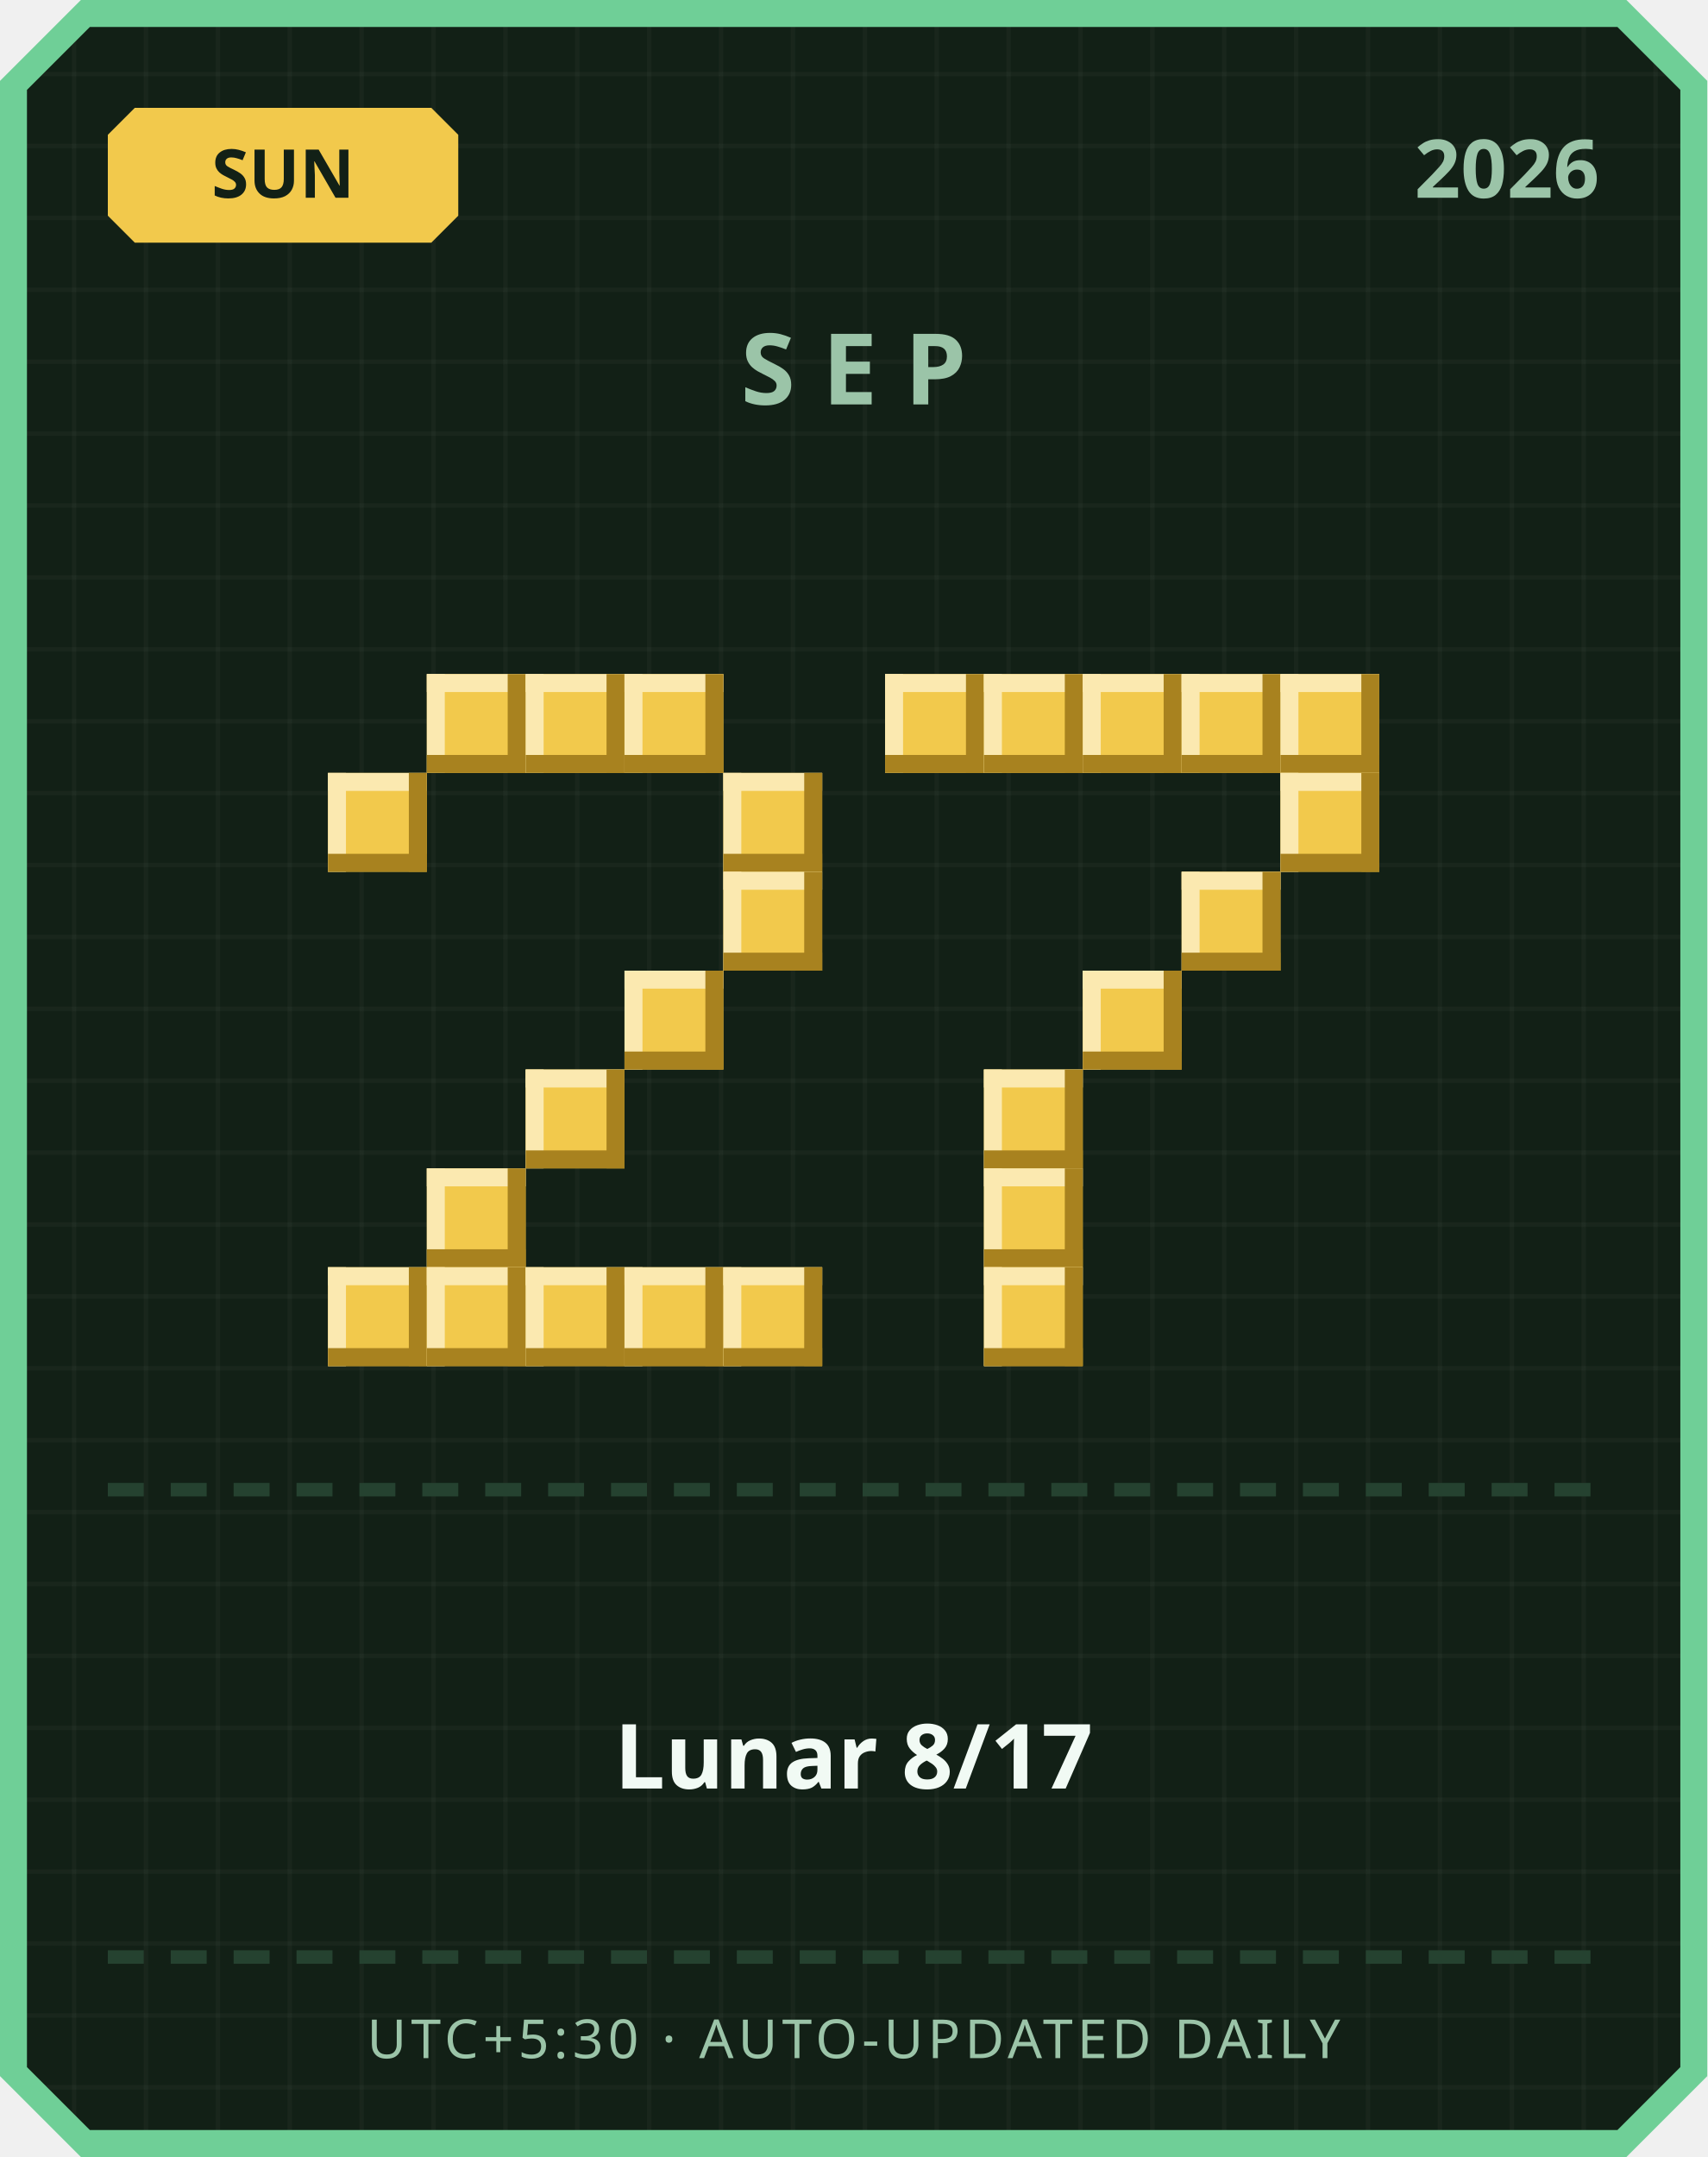
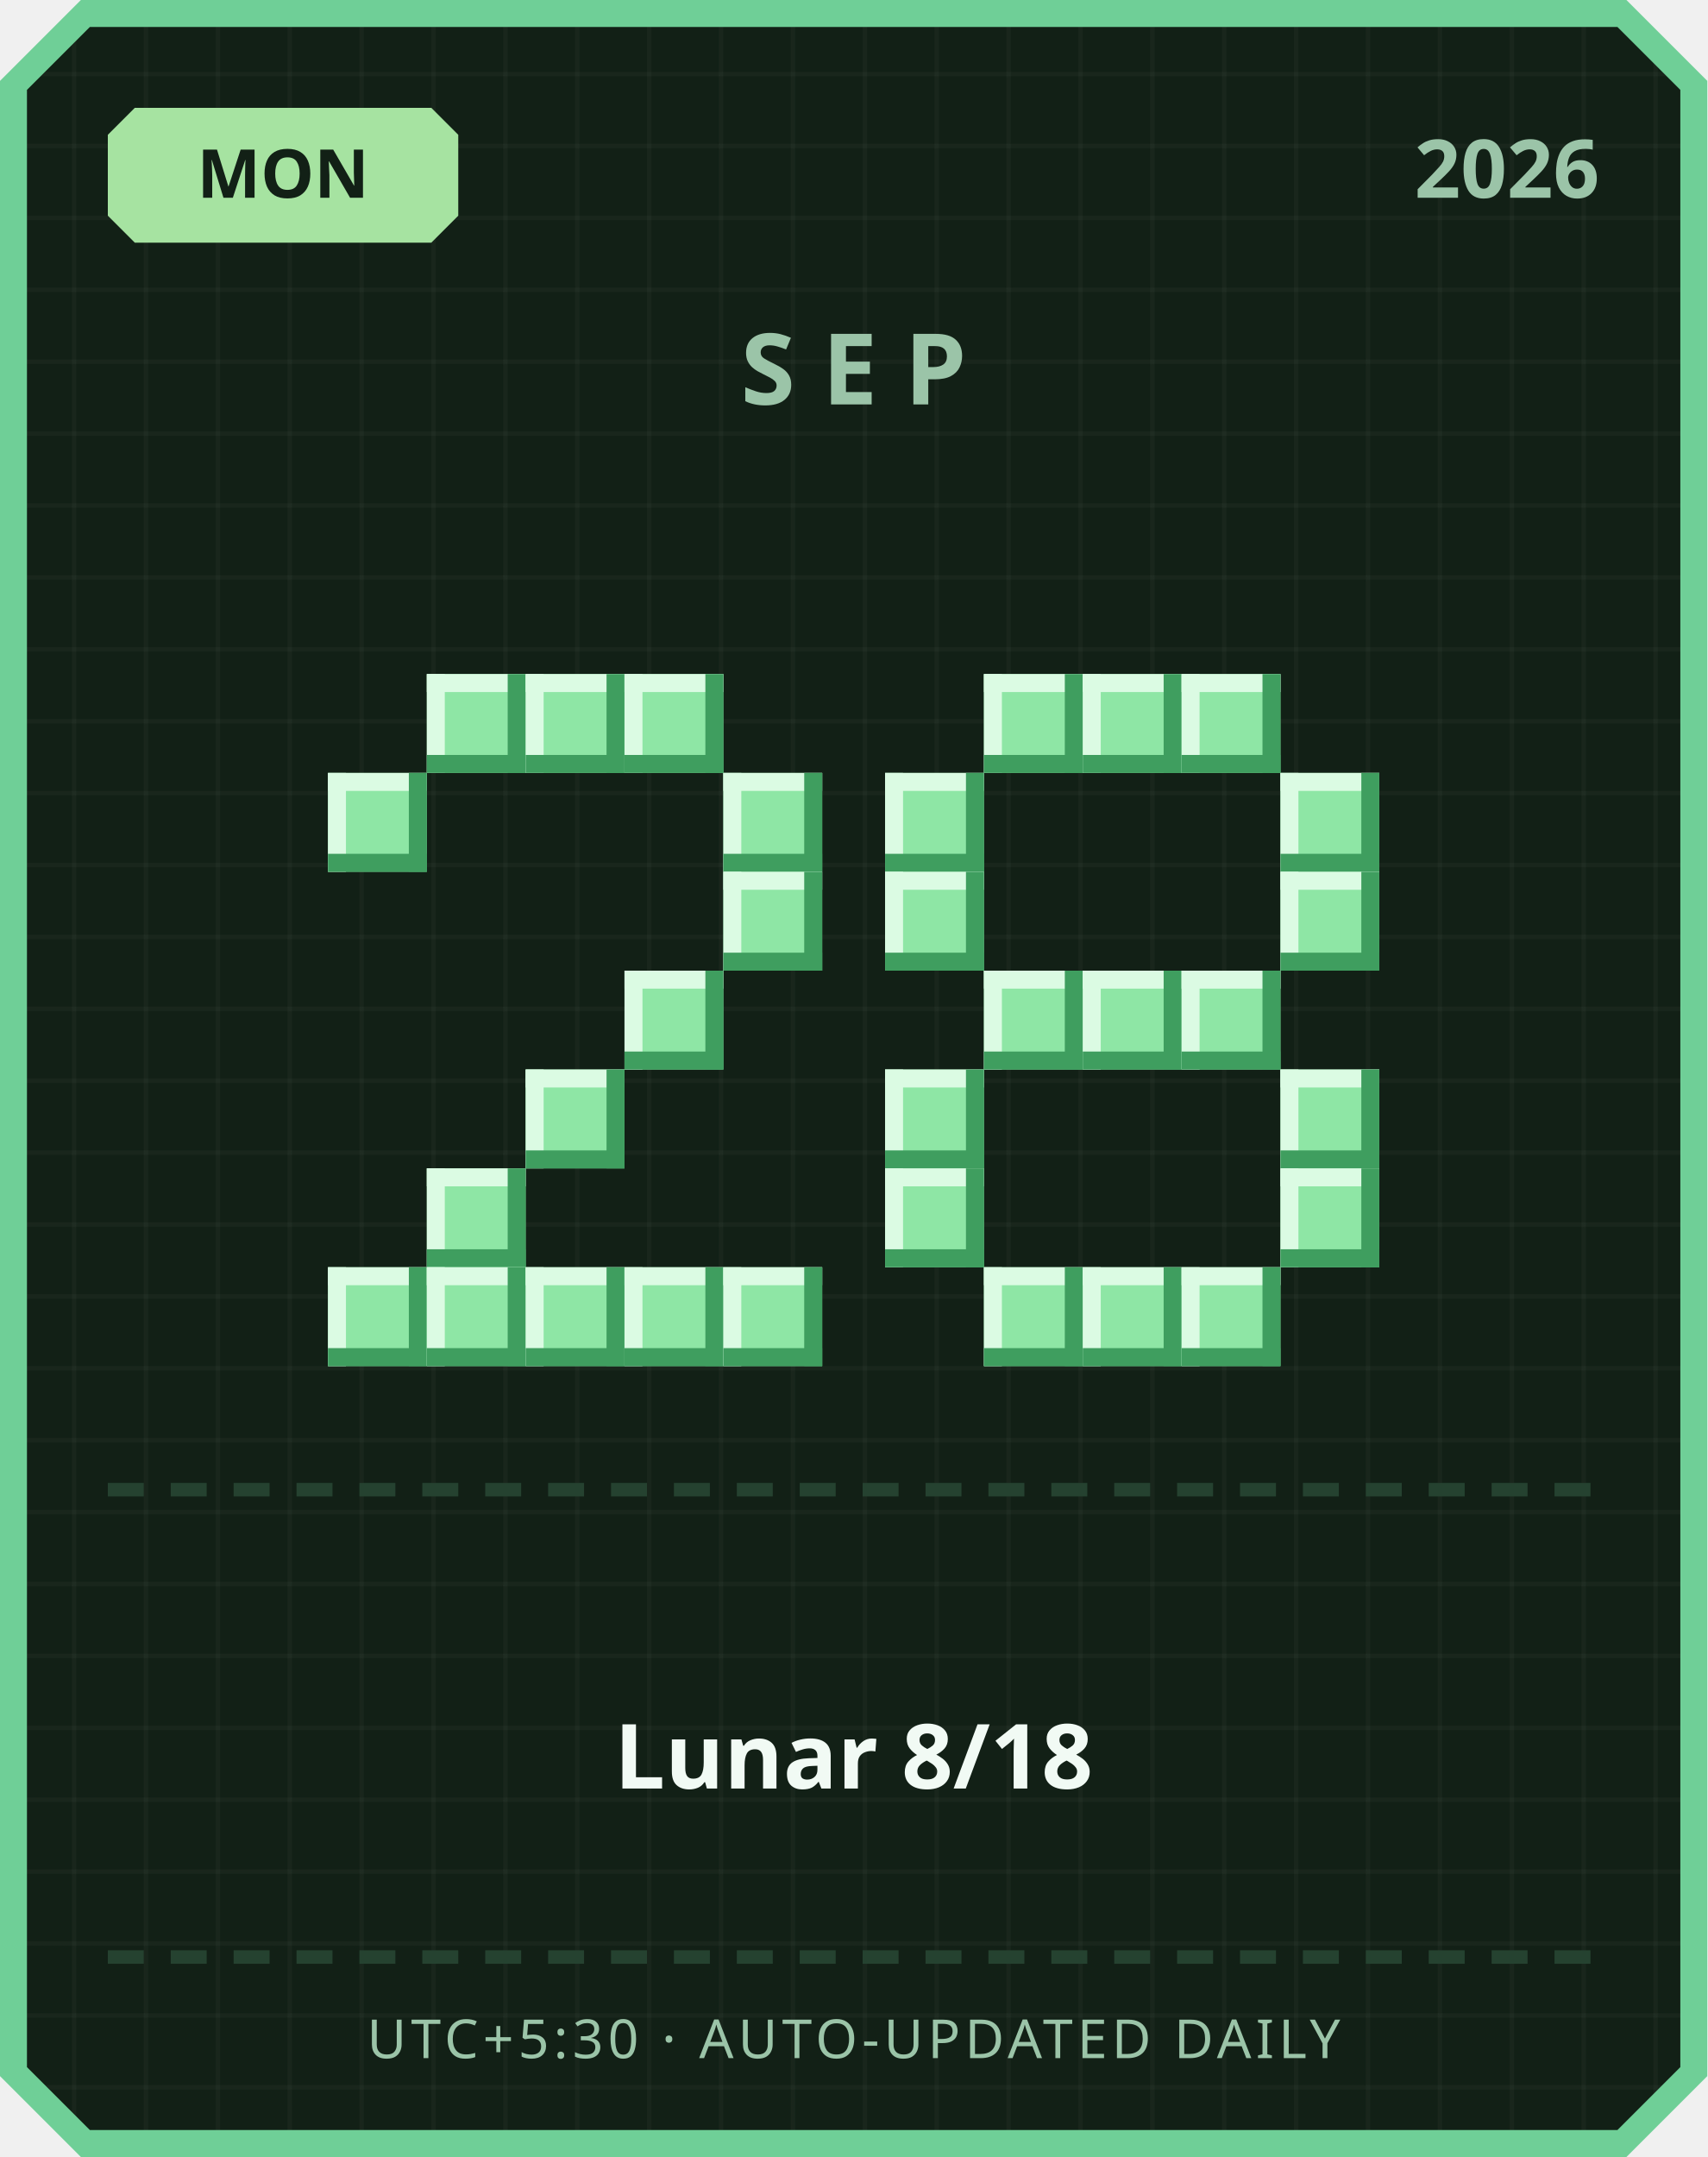
<svg xmlns="http://www.w3.org/2000/svg" width="380" height="480" viewBox="0 0 380 480">
  <defs>
    <pattern id="grid" width="16" height="16" patternUnits="userSpaceOnUse">
      <rect width="16" height="16" fill="#122016" />
      <rect width="1" height="16" fill="#ffffff" opacity="0.03" />
      <rect width="16" height="1" fill="#ffffff" opacity="0.03" />
    </pattern>
  </defs>
  <path d="M 18,0 L 362,0 L 380,18 L 380,462 L 362,480 L 18,480 L 0,462 L 0,18 Z" fill="#6fcf97" />
  <path d="M 20,6 L 360,6 L 374,20 L 374,460 L 360,474 L 20,474 L 6,460 L 6,20 Z" fill="url(#grid)" />
-   <path d="M 30,24 L 96,24 L 102,30 L 102,48 L 96,54 L 30,54 L 24,48 L 24,30 Z" fill="#f2c94c" />
-   <text x="63" y="44" text-anchor="middle" font-family="'Segoe UI', sans-serif" font-size="15" font-weight="700" fill="#122016">SUN</text>
+   <path d="M 30,24 L 96,24 L 102,30 L 102,48 L 96,54 L 30,54 L 24,48 L 24,30 Z" fill="#a6e3a1" />
+   <text x="63" y="44" text-anchor="middle" font-family="'Segoe UI', sans-serif" font-size="15" font-weight="700" fill="#122016">MON</text>
  <text x="356" y="44" text-anchor="end" font-family="'Segoe UI', sans-serif" font-size="18" font-weight="700" fill="#9bc4a8">2026</text>
  <text x="190" y="90" text-anchor="middle" font-family="'Segoe UI', sans-serif" font-size="22" font-weight="700" letter-spacing="6" fill="#9bc4a8">SEP</text>
-   <rect x="95" y="150" width="22" height="22" fill="#f2c94c" />
-   <rect x="95" y="150" width="22" height="4" fill="#fbe9b0" />
-   <rect x="95" y="150" width="4" height="22" fill="#fbe9b0" />
-   <rect x="95" y="168" width="22" height="4" fill="#a8821f" />
-   <rect x="113" y="150" width="4" height="22" fill="#a8821f" />
-   <rect x="117" y="150" width="22" height="22" fill="#f2c94c" />
-   <rect x="117" y="150" width="22" height="4" fill="#fbe9b0" />
-   <rect x="117" y="150" width="4" height="22" fill="#fbe9b0" />
-   <rect x="117" y="168" width="22" height="4" fill="#a8821f" />
-   <rect x="135" y="150" width="4" height="22" fill="#a8821f" />
-   <rect x="139" y="150" width="22" height="22" fill="#f2c94c" />
-   <rect x="139" y="150" width="22" height="4" fill="#fbe9b0" />
-   <rect x="139" y="150" width="4" height="22" fill="#fbe9b0" />
-   <rect x="139" y="168" width="22" height="4" fill="#a8821f" />
-   <rect x="157" y="150" width="4" height="22" fill="#a8821f" />
-   <rect x="73" y="172" width="22" height="22" fill="#f2c94c" />
-   <rect x="73" y="172" width="22" height="4" fill="#fbe9b0" />
-   <rect x="73" y="172" width="4" height="22" fill="#fbe9b0" />
-   <rect x="73" y="190" width="22" height="4" fill="#a8821f" />
-   <rect x="91" y="172" width="4" height="22" fill="#a8821f" />
-   <rect x="161" y="172" width="22" height="22" fill="#f2c94c" />
-   <rect x="161" y="172" width="22" height="4" fill="#fbe9b0" />
-   <rect x="161" y="172" width="4" height="22" fill="#fbe9b0" />
-   <rect x="161" y="190" width="22" height="4" fill="#a8821f" />
-   <rect x="179" y="172" width="4" height="22" fill="#a8821f" />
-   <rect x="161" y="194" width="22" height="22" fill="#f2c94c" />
-   <rect x="161" y="194" width="22" height="4" fill="#fbe9b0" />
-   <rect x="161" y="194" width="4" height="22" fill="#fbe9b0" />
-   <rect x="161" y="212" width="22" height="4" fill="#a8821f" />
-   <rect x="179" y="194" width="4" height="22" fill="#a8821f" />
-   <rect x="139" y="216" width="22" height="22" fill="#f2c94c" />
-   <rect x="139" y="216" width="22" height="4" fill="#fbe9b0" />
-   <rect x="139" y="216" width="4" height="22" fill="#fbe9b0" />
-   <rect x="139" y="234" width="22" height="4" fill="#a8821f" />
-   <rect x="157" y="216" width="4" height="22" fill="#a8821f" />
-   <rect x="117" y="238" width="22" height="22" fill="#f2c94c" />
-   <rect x="117" y="238" width="22" height="4" fill="#fbe9b0" />
-   <rect x="117" y="238" width="4" height="22" fill="#fbe9b0" />
-   <rect x="117" y="256" width="22" height="4" fill="#a8821f" />
-   <rect x="135" y="238" width="4" height="22" fill="#a8821f" />
-   <rect x="95" y="260" width="22" height="22" fill="#f2c94c" />
-   <rect x="95" y="260" width="22" height="4" fill="#fbe9b0" />
-   <rect x="95" y="260" width="4" height="22" fill="#fbe9b0" />
-   <rect x="95" y="278" width="22" height="4" fill="#a8821f" />
-   <rect x="113" y="260" width="4" height="22" fill="#a8821f" />
-   <rect x="73" y="282" width="22" height="22" fill="#f2c94c" />
-   <rect x="73" y="282" width="22" height="4" fill="#fbe9b0" />
-   <rect x="73" y="282" width="4" height="22" fill="#fbe9b0" />
-   <rect x="73" y="300" width="22" height="4" fill="#a8821f" />
-   <rect x="91" y="282" width="4" height="22" fill="#a8821f" />
-   <rect x="95" y="282" width="22" height="22" fill="#f2c94c" />
-   <rect x="95" y="282" width="22" height="4" fill="#fbe9b0" />
-   <rect x="95" y="282" width="4" height="22" fill="#fbe9b0" />
-   <rect x="95" y="300" width="22" height="4" fill="#a8821f" />
-   <rect x="113" y="282" width="4" height="22" fill="#a8821f" />
-   <rect x="117" y="282" width="22" height="22" fill="#f2c94c" />
-   <rect x="117" y="282" width="22" height="4" fill="#fbe9b0" />
-   <rect x="117" y="282" width="4" height="22" fill="#fbe9b0" />
-   <rect x="117" y="300" width="22" height="4" fill="#a8821f" />
-   <rect x="135" y="282" width="4" height="22" fill="#a8821f" />
-   <rect x="139" y="282" width="22" height="22" fill="#f2c94c" />
-   <rect x="139" y="282" width="22" height="4" fill="#fbe9b0" />
-   <rect x="139" y="282" width="4" height="22" fill="#fbe9b0" />
-   <rect x="139" y="300" width="22" height="4" fill="#a8821f" />
-   <rect x="157" y="282" width="4" height="22" fill="#a8821f" />
-   <rect x="161" y="282" width="22" height="22" fill="#f2c94c" />
-   <rect x="161" y="282" width="22" height="4" fill="#fbe9b0" />
-   <rect x="161" y="282" width="4" height="22" fill="#fbe9b0" />
-   <rect x="161" y="300" width="22" height="4" fill="#a8821f" />
-   <rect x="179" y="282" width="4" height="22" fill="#a8821f" />
-   <rect x="197" y="150" width="22" height="22" fill="#f2c94c" />
-   <rect x="197" y="150" width="22" height="4" fill="#fbe9b0" />
-   <rect x="197" y="150" width="4" height="22" fill="#fbe9b0" />
-   <rect x="197" y="168" width="22" height="4" fill="#a8821f" />
-   <rect x="215" y="150" width="4" height="22" fill="#a8821f" />
-   <rect x="219" y="150" width="22" height="22" fill="#f2c94c" />
-   <rect x="219" y="150" width="22" height="4" fill="#fbe9b0" />
-   <rect x="219" y="150" width="4" height="22" fill="#fbe9b0" />
-   <rect x="219" y="168" width="22" height="4" fill="#a8821f" />
-   <rect x="237" y="150" width="4" height="22" fill="#a8821f" />
-   <rect x="241" y="150" width="22" height="22" fill="#f2c94c" />
-   <rect x="241" y="150" width="22" height="4" fill="#fbe9b0" />
-   <rect x="241" y="150" width="4" height="22" fill="#fbe9b0" />
-   <rect x="241" y="168" width="22" height="4" fill="#a8821f" />
-   <rect x="259" y="150" width="4" height="22" fill="#a8821f" />
-   <rect x="263" y="150" width="22" height="22" fill="#f2c94c" />
-   <rect x="263" y="150" width="22" height="4" fill="#fbe9b0" />
-   <rect x="263" y="150" width="4" height="22" fill="#fbe9b0" />
-   <rect x="263" y="168" width="22" height="4" fill="#a8821f" />
-   <rect x="281" y="150" width="4" height="22" fill="#a8821f" />
-   <rect x="285" y="150" width="22" height="22" fill="#f2c94c" />
-   <rect x="285" y="150" width="22" height="4" fill="#fbe9b0" />
-   <rect x="285" y="150" width="4" height="22" fill="#fbe9b0" />
-   <rect x="285" y="168" width="22" height="4" fill="#a8821f" />
-   <rect x="303" y="150" width="4" height="22" fill="#a8821f" />
-   <rect x="285" y="172" width="22" height="22" fill="#f2c94c" />
-   <rect x="285" y="172" width="22" height="4" fill="#fbe9b0" />
-   <rect x="285" y="172" width="4" height="22" fill="#fbe9b0" />
-   <rect x="285" y="190" width="22" height="4" fill="#a8821f" />
-   <rect x="303" y="172" width="4" height="22" fill="#a8821f" />
-   <rect x="263" y="194" width="22" height="22" fill="#f2c94c" />
-   <rect x="263" y="194" width="22" height="4" fill="#fbe9b0" />
-   <rect x="263" y="194" width="4" height="22" fill="#fbe9b0" />
-   <rect x="263" y="212" width="22" height="4" fill="#a8821f" />
-   <rect x="281" y="194" width="4" height="22" fill="#a8821f" />
-   <rect x="241" y="216" width="22" height="22" fill="#f2c94c" />
-   <rect x="241" y="216" width="22" height="4" fill="#fbe9b0" />
-   <rect x="241" y="216" width="4" height="22" fill="#fbe9b0" />
-   <rect x="241" y="234" width="22" height="4" fill="#a8821f" />
-   <rect x="259" y="216" width="4" height="22" fill="#a8821f" />
-   <rect x="219" y="238" width="22" height="22" fill="#f2c94c" />
-   <rect x="219" y="238" width="22" height="4" fill="#fbe9b0" />
-   <rect x="219" y="238" width="4" height="22" fill="#fbe9b0" />
-   <rect x="219" y="256" width="22" height="4" fill="#a8821f" />
-   <rect x="237" y="238" width="4" height="22" fill="#a8821f" />
-   <rect x="219" y="260" width="22" height="22" fill="#f2c94c" />
-   <rect x="219" y="260" width="22" height="4" fill="#fbe9b0" />
-   <rect x="219" y="260" width="4" height="22" fill="#fbe9b0" />
-   <rect x="219" y="278" width="22" height="4" fill="#a8821f" />
-   <rect x="237" y="260" width="4" height="22" fill="#a8821f" />
-   <rect x="219" y="282" width="22" height="22" fill="#f2c94c" />
-   <rect x="219" y="282" width="22" height="4" fill="#fbe9b0" />
-   <rect x="219" y="282" width="4" height="22" fill="#fbe9b0" />
-   <rect x="219" y="300" width="22" height="4" fill="#a8821f" />
-   <rect x="237" y="282" width="4" height="22" fill="#a8821f" />
+   <rect x="95" y="150" width="22" height="22" fill="#8ee6a5" />
+   <rect x="95" y="150" width="22" height="4" fill="#dbfbe3" />
+   <rect x="95" y="150" width="4" height="22" fill="#dbfbe3" />
+   <rect x="95" y="168" width="22" height="4" fill="#3f9e5f" />
+   <rect x="113" y="150" width="4" height="22" fill="#3f9e5f" />
+   <rect x="117" y="150" width="22" height="22" fill="#8ee6a5" />
+   <rect x="117" y="150" width="22" height="4" fill="#dbfbe3" />
+   <rect x="117" y="150" width="4" height="22" fill="#dbfbe3" />
+   <rect x="117" y="168" width="22" height="4" fill="#3f9e5f" />
+   <rect x="135" y="150" width="4" height="22" fill="#3f9e5f" />
+   <rect x="139" y="150" width="22" height="22" fill="#8ee6a5" />
+   <rect x="139" y="150" width="22" height="4" fill="#dbfbe3" />
+   <rect x="139" y="150" width="4" height="22" fill="#dbfbe3" />
+   <rect x="139" y="168" width="22" height="4" fill="#3f9e5f" />
+   <rect x="157" y="150" width="4" height="22" fill="#3f9e5f" />
+   <rect x="73" y="172" width="22" height="22" fill="#8ee6a5" />
+   <rect x="73" y="172" width="22" height="4" fill="#dbfbe3" />
+   <rect x="73" y="172" width="4" height="22" fill="#dbfbe3" />
+   <rect x="73" y="190" width="22" height="4" fill="#3f9e5f" />
+   <rect x="91" y="172" width="4" height="22" fill="#3f9e5f" />
+   <rect x="161" y="172" width="22" height="22" fill="#8ee6a5" />
+   <rect x="161" y="172" width="22" height="4" fill="#dbfbe3" />
+   <rect x="161" y="172" width="4" height="22" fill="#dbfbe3" />
+   <rect x="161" y="190" width="22" height="4" fill="#3f9e5f" />
+   <rect x="179" y="172" width="4" height="22" fill="#3f9e5f" />
+   <rect x="161" y="194" width="22" height="22" fill="#8ee6a5" />
+   <rect x="161" y="194" width="22" height="4" fill="#dbfbe3" />
+   <rect x="161" y="194" width="4" height="22" fill="#dbfbe3" />
+   <rect x="161" y="212" width="22" height="4" fill="#3f9e5f" />
+   <rect x="179" y="194" width="4" height="22" fill="#3f9e5f" />
+   <rect x="139" y="216" width="22" height="22" fill="#8ee6a5" />
+   <rect x="139" y="216" width="22" height="4" fill="#dbfbe3" />
+   <rect x="139" y="216" width="4" height="22" fill="#dbfbe3" />
+   <rect x="139" y="234" width="22" height="4" fill="#3f9e5f" />
+   <rect x="157" y="216" width="4" height="22" fill="#3f9e5f" />
+   <rect x="117" y="238" width="22" height="22" fill="#8ee6a5" />
+   <rect x="117" y="238" width="22" height="4" fill="#dbfbe3" />
+   <rect x="117" y="238" width="4" height="22" fill="#dbfbe3" />
+   <rect x="117" y="256" width="22" height="4" fill="#3f9e5f" />
+   <rect x="135" y="238" width="4" height="22" fill="#3f9e5f" />
+   <rect x="95" y="260" width="22" height="22" fill="#8ee6a5" />
+   <rect x="95" y="260" width="22" height="4" fill="#dbfbe3" />
+   <rect x="95" y="260" width="4" height="22" fill="#dbfbe3" />
+   <rect x="95" y="278" width="22" height="4" fill="#3f9e5f" />
+   <rect x="113" y="260" width="4" height="22" fill="#3f9e5f" />
+   <rect x="73" y="282" width="22" height="22" fill="#8ee6a5" />
+   <rect x="73" y="282" width="22" height="4" fill="#dbfbe3" />
+   <rect x="73" y="282" width="4" height="22" fill="#dbfbe3" />
+   <rect x="73" y="300" width="22" height="4" fill="#3f9e5f" />
+   <rect x="91" y="282" width="4" height="22" fill="#3f9e5f" />
+   <rect x="95" y="282" width="22" height="22" fill="#8ee6a5" />
+   <rect x="95" y="282" width="22" height="4" fill="#dbfbe3" />
+   <rect x="95" y="282" width="4" height="22" fill="#dbfbe3" />
+   <rect x="95" y="300" width="22" height="4" fill="#3f9e5f" />
+   <rect x="113" y="282" width="4" height="22" fill="#3f9e5f" />
+   <rect x="117" y="282" width="22" height="22" fill="#8ee6a5" />
+   <rect x="117" y="282" width="22" height="4" fill="#dbfbe3" />
+   <rect x="117" y="282" width="4" height="22" fill="#dbfbe3" />
+   <rect x="117" y="300" width="22" height="4" fill="#3f9e5f" />
+   <rect x="135" y="282" width="4" height="22" fill="#3f9e5f" />
+   <rect x="139" y="282" width="22" height="22" fill="#8ee6a5" />
+   <rect x="139" y="282" width="22" height="4" fill="#dbfbe3" />
+   <rect x="139" y="282" width="4" height="22" fill="#dbfbe3" />
+   <rect x="139" y="300" width="22" height="4" fill="#3f9e5f" />
+   <rect x="157" y="282" width="4" height="22" fill="#3f9e5f" />
+   <rect x="161" y="282" width="22" height="22" fill="#8ee6a5" />
+   <rect x="161" y="282" width="22" height="4" fill="#dbfbe3" />
+   <rect x="161" y="282" width="4" height="22" fill="#dbfbe3" />
+   <rect x="161" y="300" width="22" height="4" fill="#3f9e5f" />
+   <rect x="179" y="282" width="4" height="22" fill="#3f9e5f" />
+   <rect x="219" y="150" width="22" height="22" fill="#8ee6a5" />
+   <rect x="219" y="150" width="22" height="4" fill="#dbfbe3" />
+   <rect x="219" y="150" width="4" height="22" fill="#dbfbe3" />
+   <rect x="219" y="168" width="22" height="4" fill="#3f9e5f" />
+   <rect x="237" y="150" width="4" height="22" fill="#3f9e5f" />
+   <rect x="241" y="150" width="22" height="22" fill="#8ee6a5" />
+   <rect x="241" y="150" width="22" height="4" fill="#dbfbe3" />
+   <rect x="241" y="150" width="4" height="22" fill="#dbfbe3" />
+   <rect x="241" y="168" width="22" height="4" fill="#3f9e5f" />
+   <rect x="259" y="150" width="4" height="22" fill="#3f9e5f" />
+   <rect x="263" y="150" width="22" height="22" fill="#8ee6a5" />
+   <rect x="263" y="150" width="22" height="4" fill="#dbfbe3" />
+   <rect x="263" y="150" width="4" height="22" fill="#dbfbe3" />
+   <rect x="263" y="168" width="22" height="4" fill="#3f9e5f" />
+   <rect x="281" y="150" width="4" height="22" fill="#3f9e5f" />
+   <rect x="197" y="172" width="22" height="22" fill="#8ee6a5" />
+   <rect x="197" y="172" width="22" height="4" fill="#dbfbe3" />
+   <rect x="197" y="172" width="4" height="22" fill="#dbfbe3" />
+   <rect x="197" y="190" width="22" height="4" fill="#3f9e5f" />
+   <rect x="215" y="172" width="4" height="22" fill="#3f9e5f" />
+   <rect x="285" y="172" width="22" height="22" fill="#8ee6a5" />
+   <rect x="285" y="172" width="22" height="4" fill="#dbfbe3" />
+   <rect x="285" y="172" width="4" height="22" fill="#dbfbe3" />
+   <rect x="285" y="190" width="22" height="4" fill="#3f9e5f" />
+   <rect x="303" y="172" width="4" height="22" fill="#3f9e5f" />
+   <rect x="197" y="194" width="22" height="22" fill="#8ee6a5" />
+   <rect x="197" y="194" width="22" height="4" fill="#dbfbe3" />
+   <rect x="197" y="194" width="4" height="22" fill="#dbfbe3" />
+   <rect x="197" y="212" width="22" height="4" fill="#3f9e5f" />
+   <rect x="215" y="194" width="4" height="22" fill="#3f9e5f" />
+   <rect x="285" y="194" width="22" height="22" fill="#8ee6a5" />
+   <rect x="285" y="194" width="22" height="4" fill="#dbfbe3" />
+   <rect x="285" y="194" width="4" height="22" fill="#dbfbe3" />
+   <rect x="285" y="212" width="22" height="4" fill="#3f9e5f" />
+   <rect x="303" y="194" width="4" height="22" fill="#3f9e5f" />
+   <rect x="219" y="216" width="22" height="22" fill="#8ee6a5" />
+   <rect x="219" y="216" width="22" height="4" fill="#dbfbe3" />
+   <rect x="219" y="216" width="4" height="22" fill="#dbfbe3" />
+   <rect x="219" y="234" width="22" height="4" fill="#3f9e5f" />
+   <rect x="237" y="216" width="4" height="22" fill="#3f9e5f" />
+   <rect x="241" y="216" width="22" height="22" fill="#8ee6a5" />
+   <rect x="241" y="216" width="22" height="4" fill="#dbfbe3" />
+   <rect x="241" y="216" width="4" height="22" fill="#dbfbe3" />
+   <rect x="241" y="234" width="22" height="4" fill="#3f9e5f" />
+   <rect x="259" y="216" width="4" height="22" fill="#3f9e5f" />
+   <rect x="263" y="216" width="22" height="22" fill="#8ee6a5" />
+   <rect x="263" y="216" width="22" height="4" fill="#dbfbe3" />
+   <rect x="263" y="216" width="4" height="22" fill="#dbfbe3" />
+   <rect x="263" y="234" width="22" height="4" fill="#3f9e5f" />
+   <rect x="281" y="216" width="4" height="22" fill="#3f9e5f" />
+   <rect x="197" y="238" width="22" height="22" fill="#8ee6a5" />
+   <rect x="197" y="238" width="22" height="4" fill="#dbfbe3" />
+   <rect x="197" y="238" width="4" height="22" fill="#dbfbe3" />
+   <rect x="197" y="256" width="22" height="4" fill="#3f9e5f" />
+   <rect x="215" y="238" width="4" height="22" fill="#3f9e5f" />
+   <rect x="285" y="238" width="22" height="22" fill="#8ee6a5" />
+   <rect x="285" y="238" width="22" height="4" fill="#dbfbe3" />
+   <rect x="285" y="238" width="4" height="22" fill="#dbfbe3" />
+   <rect x="285" y="256" width="22" height="4" fill="#3f9e5f" />
+   <rect x="303" y="238" width="4" height="22" fill="#3f9e5f" />
+   <rect x="197" y="260" width="22" height="22" fill="#8ee6a5" />
+   <rect x="197" y="260" width="22" height="4" fill="#dbfbe3" />
+   <rect x="197" y="260" width="4" height="22" fill="#dbfbe3" />
+   <rect x="197" y="278" width="22" height="4" fill="#3f9e5f" />
+   <rect x="215" y="260" width="4" height="22" fill="#3f9e5f" />
+   <rect x="285" y="260" width="22" height="22" fill="#8ee6a5" />
+   <rect x="285" y="260" width="22" height="4" fill="#dbfbe3" />
+   <rect x="285" y="260" width="4" height="22" fill="#dbfbe3" />
+   <rect x="285" y="278" width="22" height="4" fill="#3f9e5f" />
+   <rect x="303" y="260" width="4" height="22" fill="#3f9e5f" />
+   <rect x="219" y="282" width="22" height="22" fill="#8ee6a5" />
+   <rect x="219" y="282" width="22" height="4" fill="#dbfbe3" />
+   <rect x="219" y="282" width="4" height="22" fill="#dbfbe3" />
+   <rect x="219" y="300" width="22" height="4" fill="#3f9e5f" />
+   <rect x="237" y="282" width="4" height="22" fill="#3f9e5f" />
+   <rect x="241" y="282" width="22" height="22" fill="#8ee6a5" />
+   <rect x="241" y="282" width="22" height="4" fill="#dbfbe3" />
+   <rect x="241" y="282" width="4" height="22" fill="#dbfbe3" />
+   <rect x="241" y="300" width="22" height="4" fill="#3f9e5f" />
+   <rect x="259" y="282" width="4" height="22" fill="#3f9e5f" />
+   <rect x="263" y="282" width="22" height="22" fill="#8ee6a5" />
+   <rect x="263" y="282" width="22" height="4" fill="#dbfbe3" />
+   <rect x="263" y="282" width="4" height="22" fill="#dbfbe3" />
+   <rect x="263" y="300" width="22" height="4" fill="#3f9e5f" />
+   <rect x="281" y="282" width="4" height="22" fill="#3f9e5f" />
  <rect x="24" y="330" width="8" height="3" fill="#254230" />
  <rect x="38" y="330" width="8" height="3" fill="#254230" />
  <rect x="52" y="330" width="8" height="3" fill="#254230" />
  <rect x="66" y="330" width="8" height="3" fill="#254230" />
  <rect x="80" y="330" width="8" height="3" fill="#254230" />
  <rect x="94" y="330" width="8" height="3" fill="#254230" />
  <rect x="108" y="330" width="8" height="3" fill="#254230" />
  <rect x="122" y="330" width="8" height="3" fill="#254230" />
  <rect x="136" y="330" width="8" height="3" fill="#254230" />
  <rect x="150" y="330" width="8" height="3" fill="#254230" />
  <rect x="164" y="330" width="8" height="3" fill="#254230" />
  <rect x="178" y="330" width="8" height="3" fill="#254230" />
  <rect x="192" y="330" width="8" height="3" fill="#254230" />
  <rect x="206" y="330" width="8" height="3" fill="#254230" />
  <rect x="220" y="330" width="8" height="3" fill="#254230" />
  <rect x="234" y="330" width="8" height="3" fill="#254230" />
  <rect x="248" y="330" width="8" height="3" fill="#254230" />
  <rect x="262" y="330" width="8" height="3" fill="#254230" />
  <rect x="276" y="330" width="8" height="3" fill="#254230" />
  <rect x="290" y="330" width="8" height="3" fill="#254230" />
  <rect x="304" y="330" width="8" height="3" fill="#254230" />
  <rect x="318" y="330" width="8" height="3" fill="#254230" />
  <rect x="332" y="330" width="8" height="3" fill="#254230" />
  <rect x="346" y="330" width="8" height="3" fill="#254230" />
-   <text x="190" y="398" text-anchor="middle" font-family="'Segoe UI', 'Microsoft JhengHei', sans-serif" font-size="20" font-weight="700" fill="#f1faf4">Lunar 8/17</text>
+   <text x="190" y="398" text-anchor="middle" font-family="'Segoe UI', 'Microsoft JhengHei', sans-serif" font-size="20" font-weight="700" fill="#f1faf4">Lunar 8/18</text>
  <rect x="24" y="434" width="8" height="3" fill="#254230" />
  <rect x="38" y="434" width="8" height="3" fill="#254230" />
  <rect x="52" y="434" width="8" height="3" fill="#254230" />
  <rect x="66" y="434" width="8" height="3" fill="#254230" />
  <rect x="80" y="434" width="8" height="3" fill="#254230" />
  <rect x="94" y="434" width="8" height="3" fill="#254230" />
  <rect x="108" y="434" width="8" height="3" fill="#254230" />
  <rect x="122" y="434" width="8" height="3" fill="#254230" />
  <rect x="136" y="434" width="8" height="3" fill="#254230" />
  <rect x="150" y="434" width="8" height="3" fill="#254230" />
  <rect x="164" y="434" width="8" height="3" fill="#254230" />
  <rect x="178" y="434" width="8" height="3" fill="#254230" />
  <rect x="192" y="434" width="8" height="3" fill="#254230" />
  <rect x="206" y="434" width="8" height="3" fill="#254230" />
  <rect x="220" y="434" width="8" height="3" fill="#254230" />
  <rect x="234" y="434" width="8" height="3" fill="#254230" />
  <rect x="248" y="434" width="8" height="3" fill="#254230" />
  <rect x="262" y="434" width="8" height="3" fill="#254230" />
  <rect x="276" y="434" width="8" height="3" fill="#254230" />
  <rect x="290" y="434" width="8" height="3" fill="#254230" />
  <rect x="304" y="434" width="8" height="3" fill="#254230" />
  <rect x="318" y="434" width="8" height="3" fill="#254230" />
  <rect x="332" y="434" width="8" height="3" fill="#254230" />
  <rect x="346" y="434" width="8" height="3" fill="#254230" />
  <text x="190" y="458" text-anchor="middle" font-family="'Segoe UI', sans-serif" font-size="12" letter-spacing="1" fill="#9bc4a8">UTC+5:30 · AUTO-UPDATED DAILY</text>
</svg>
